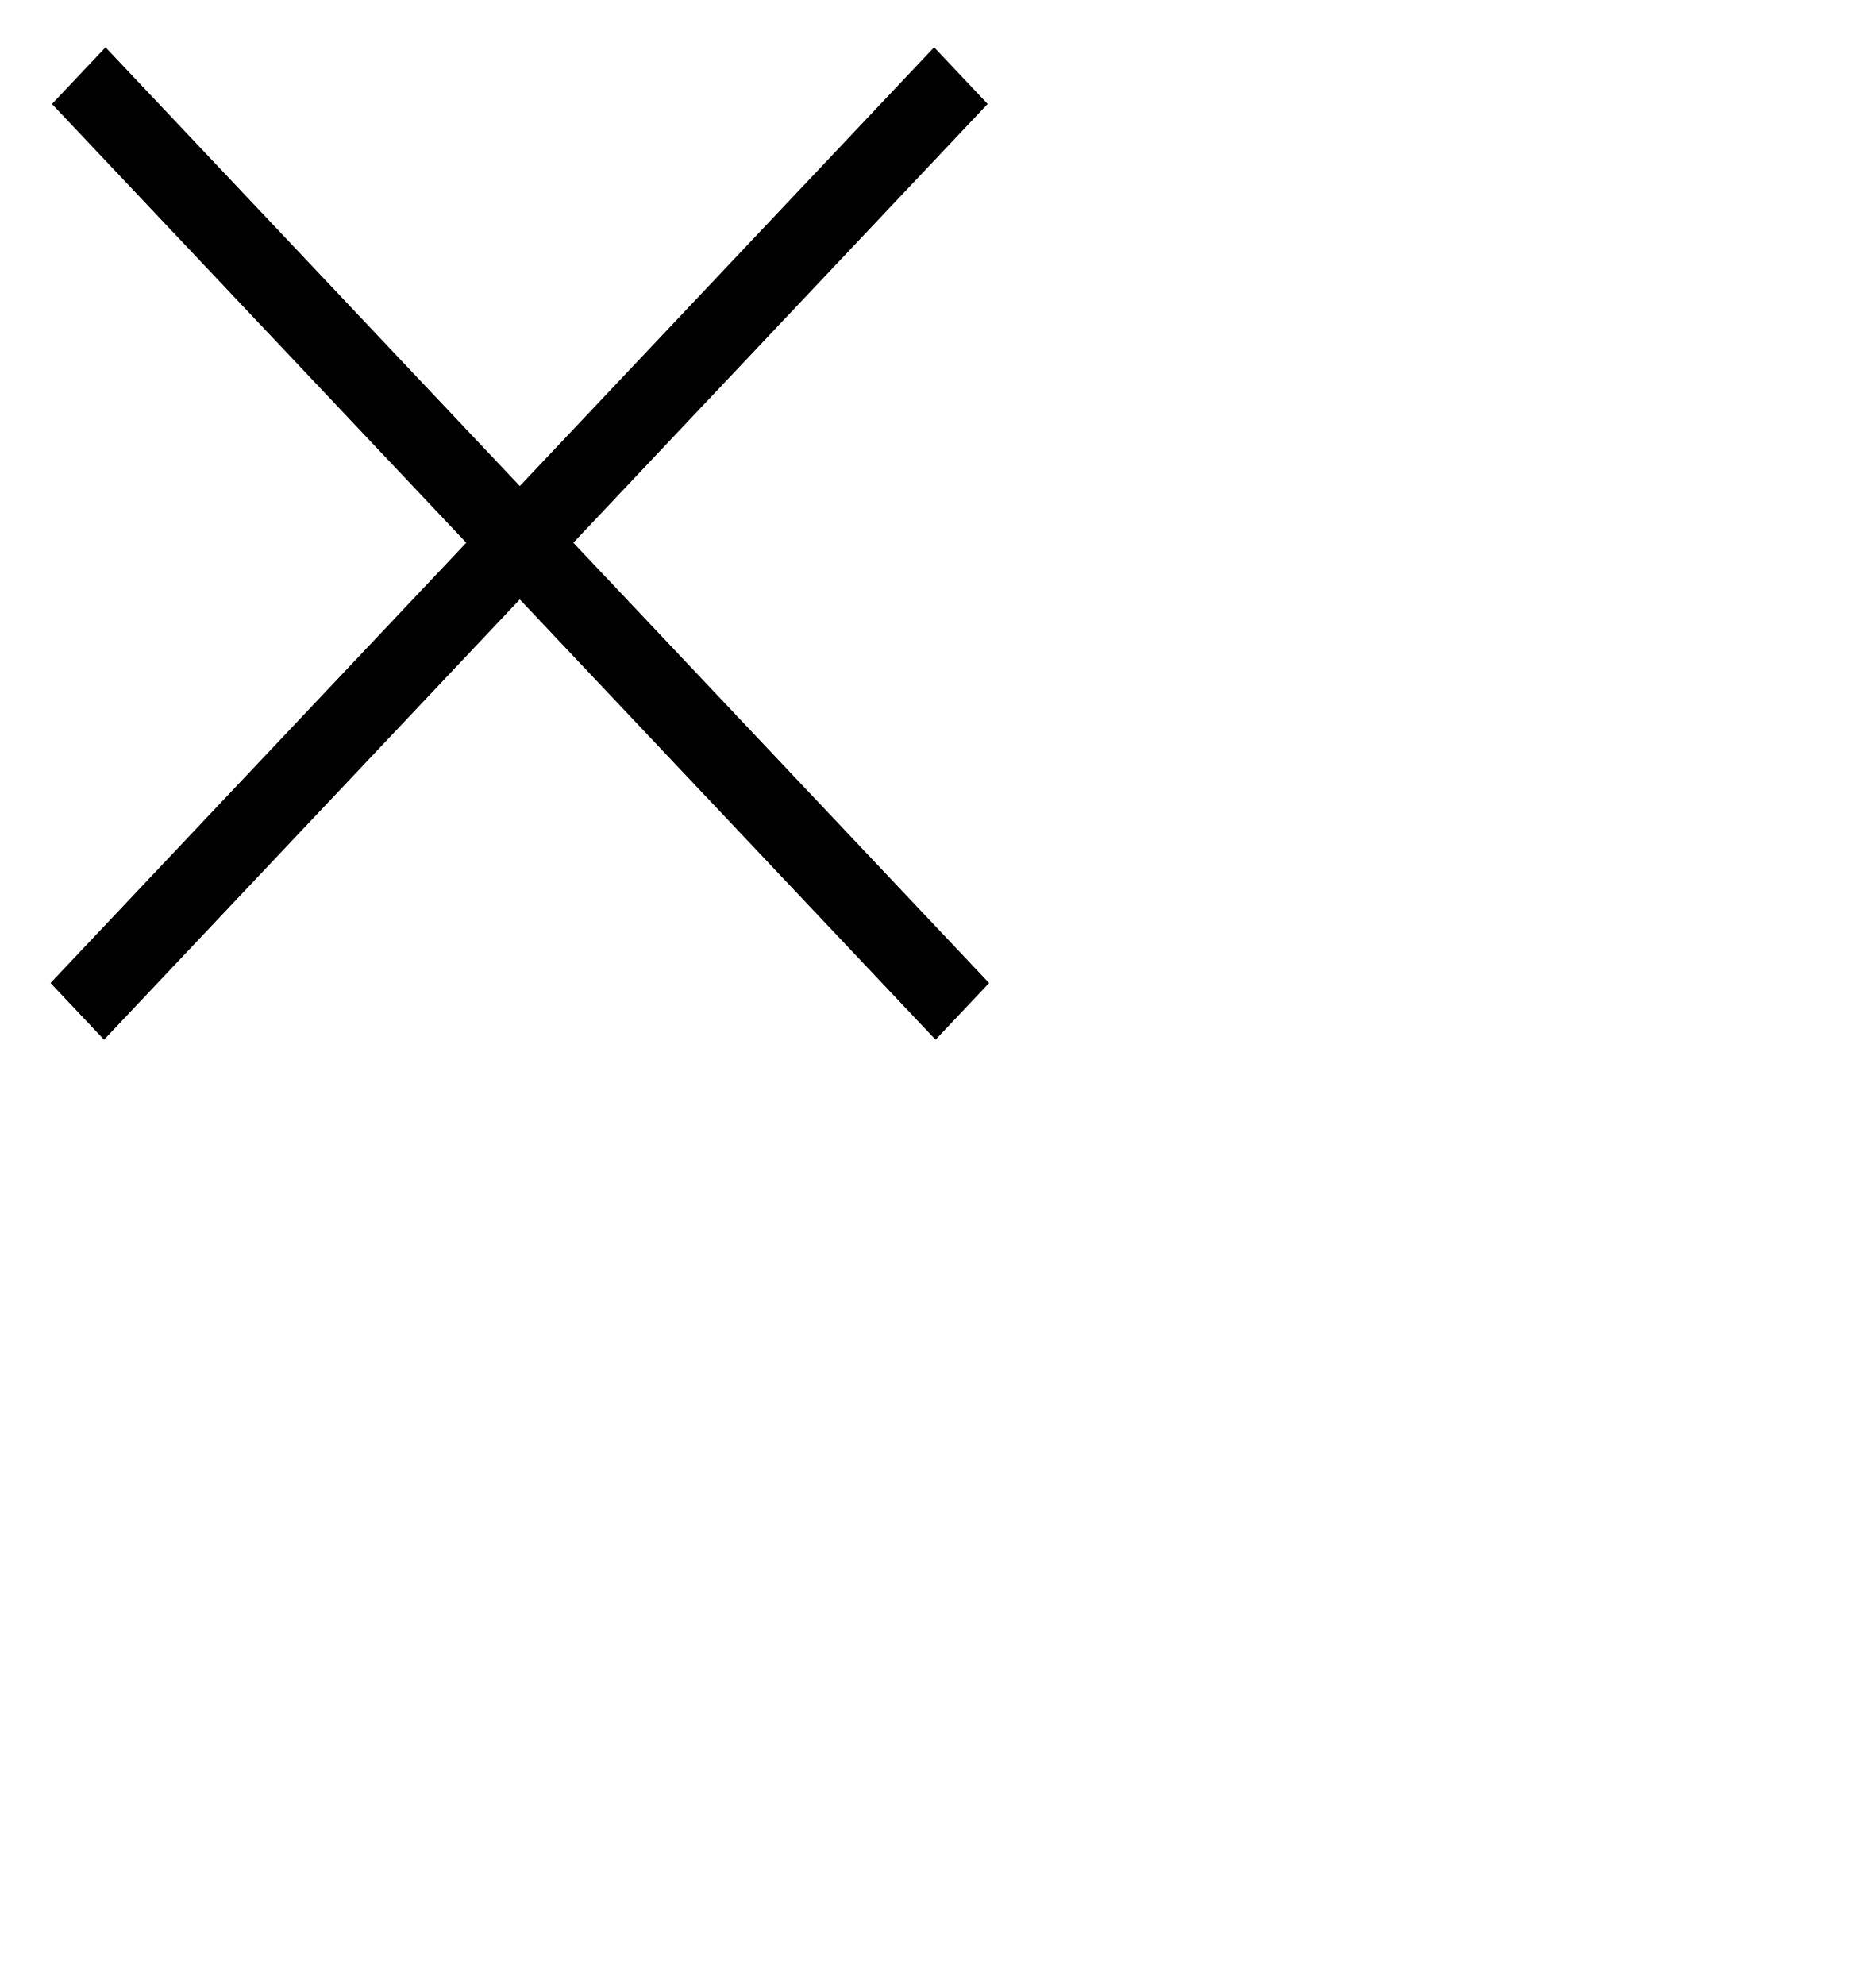
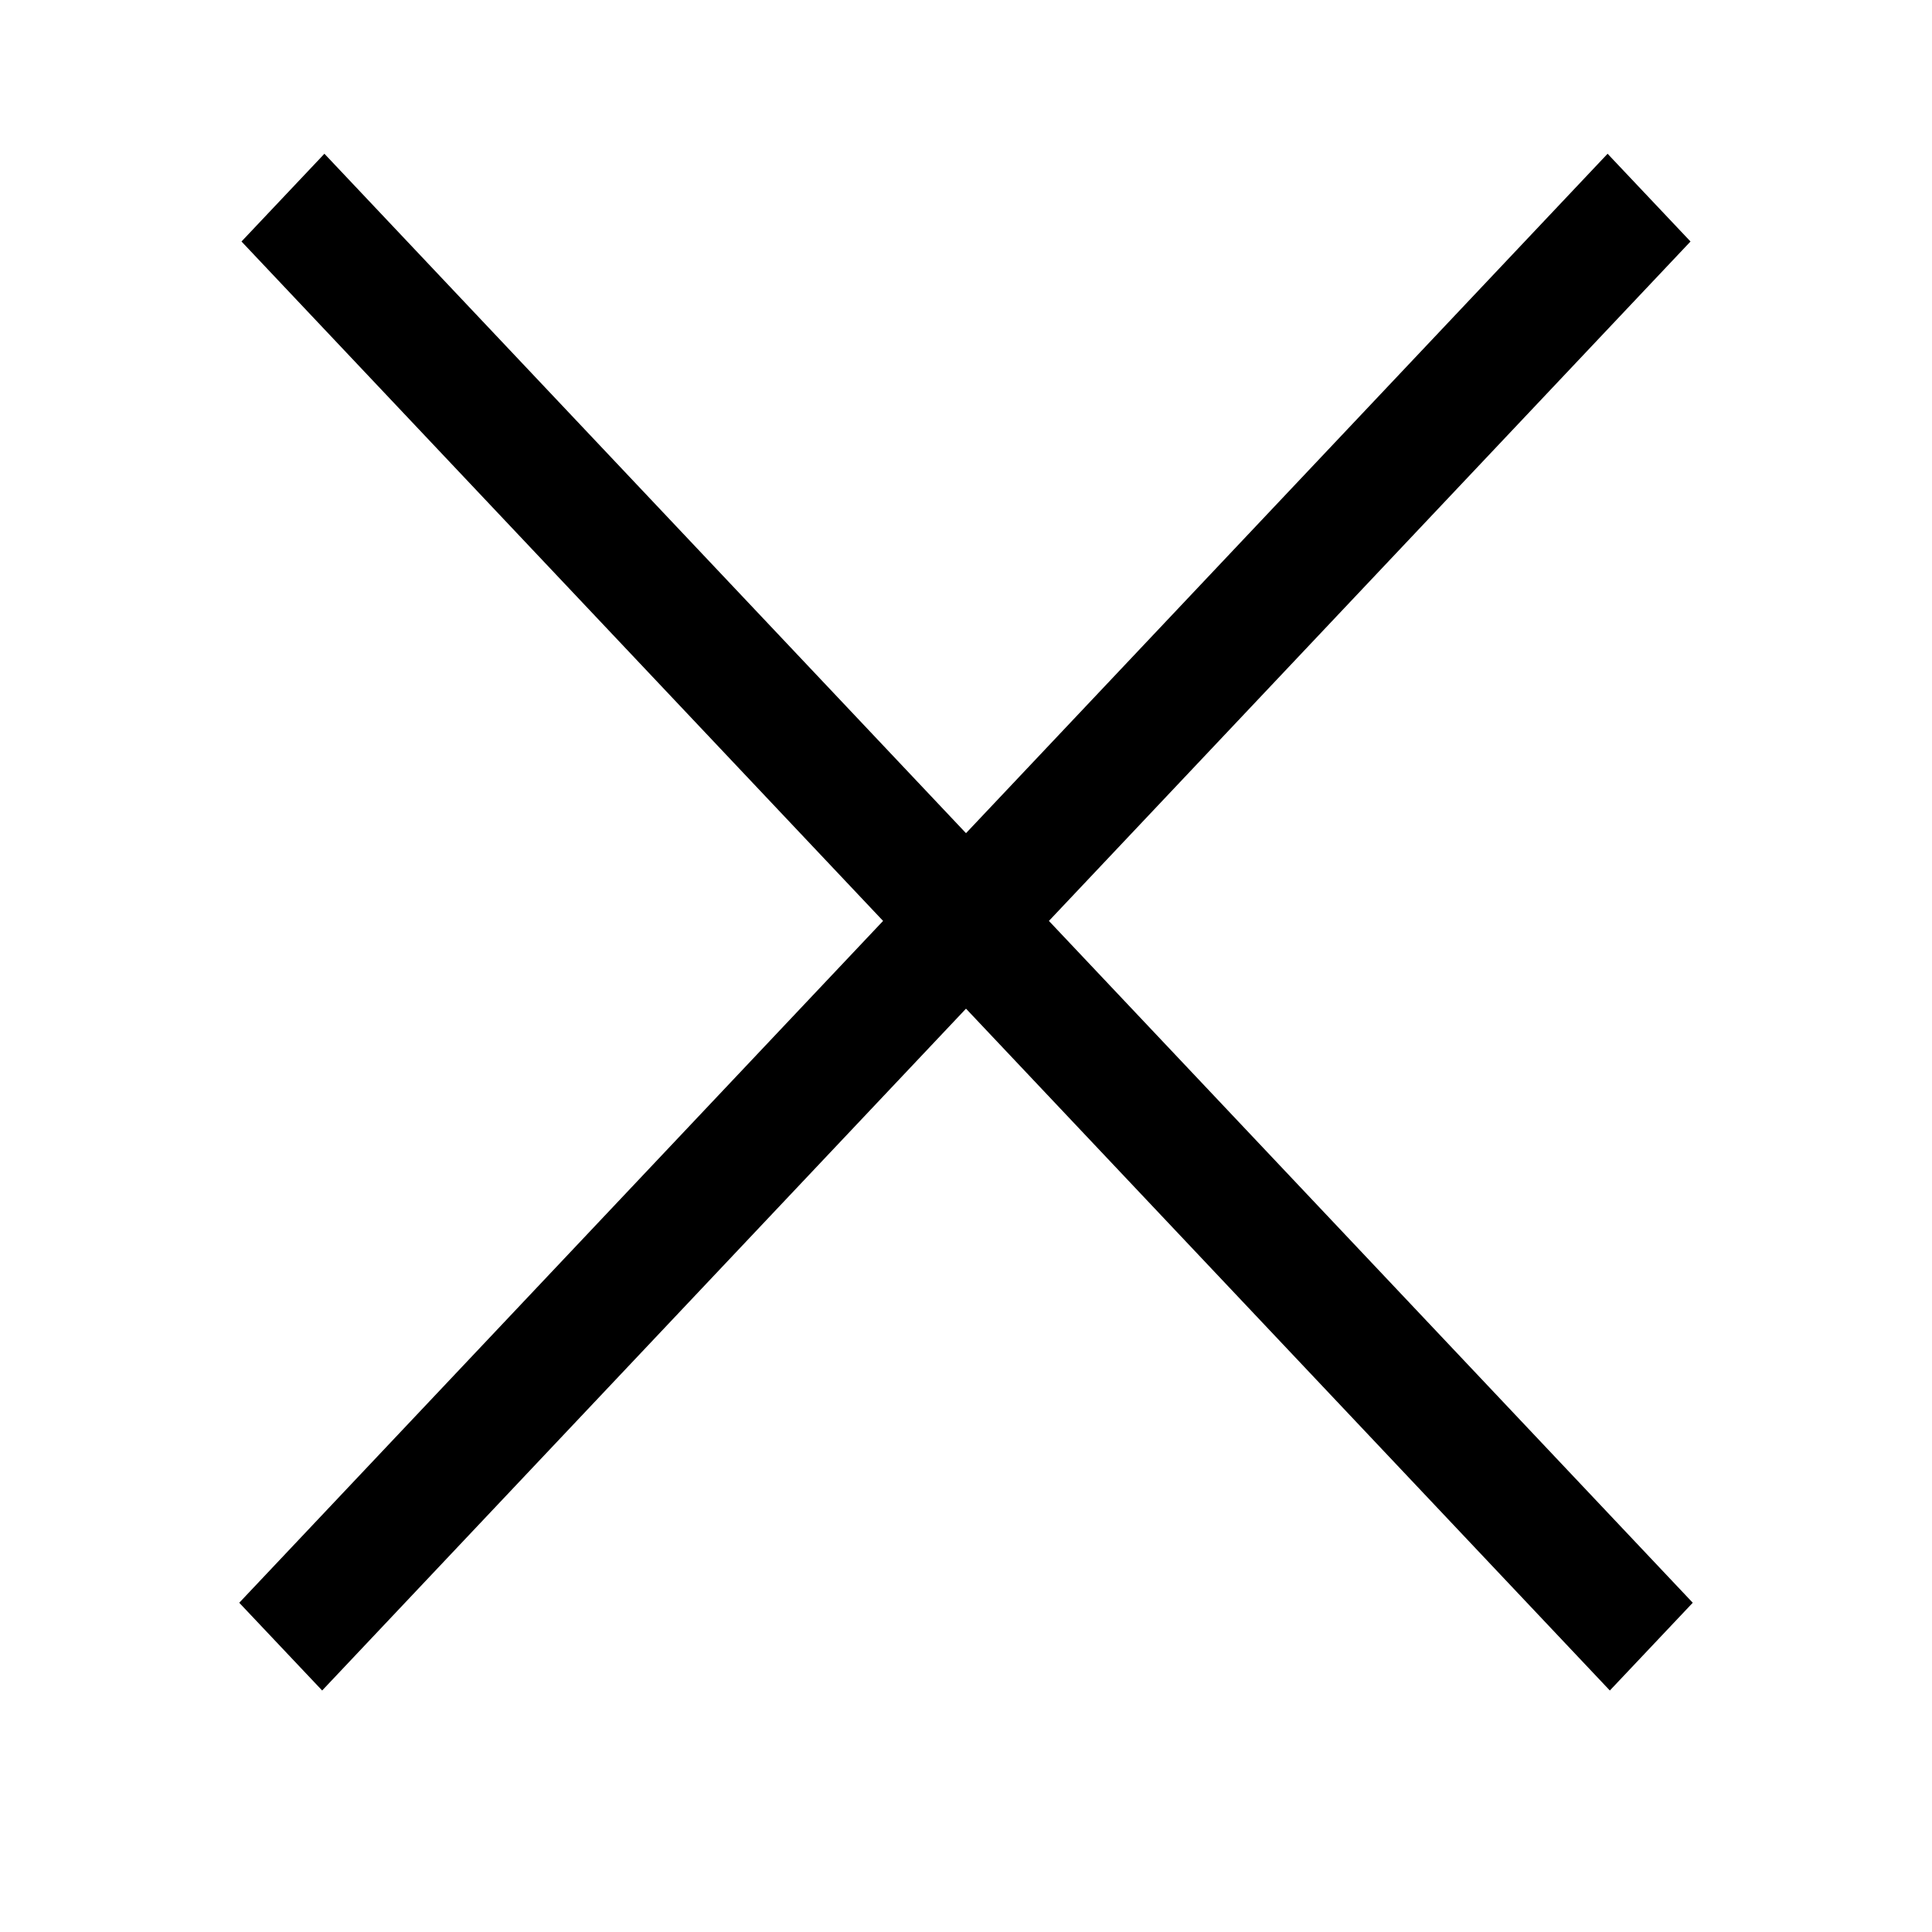
- <svg xmlns="http://www.w3.org/2000/svg">
-   <path transform="matrix(.68659 -.72705 .68659 .72705 2.002 20)" stroke="#000" stroke-width="1.5" d="M0-.75h24.758" />
-   <path transform="matrix(.68659 .72705 -.68659 .72705 1 2)" stroke="#000" stroke-width="1.5" d="M0-.75h24.758" />
+ <svg xmlns="http://www.w3.org/2000/svg" width="24" height="24" fill="none">
+   <path fill-rule="evenodd" clip-rule="evenodd" d="M13.03 11.44L21 3l-1.03-1.09L12 10.35 4.03 1.91 3 3l7.97 8.44-7.998 8.47L4.002 21 12 12.53 19.998 21l1.03-1.09-7.998-8.47z" fill="#000" />
</svg>
